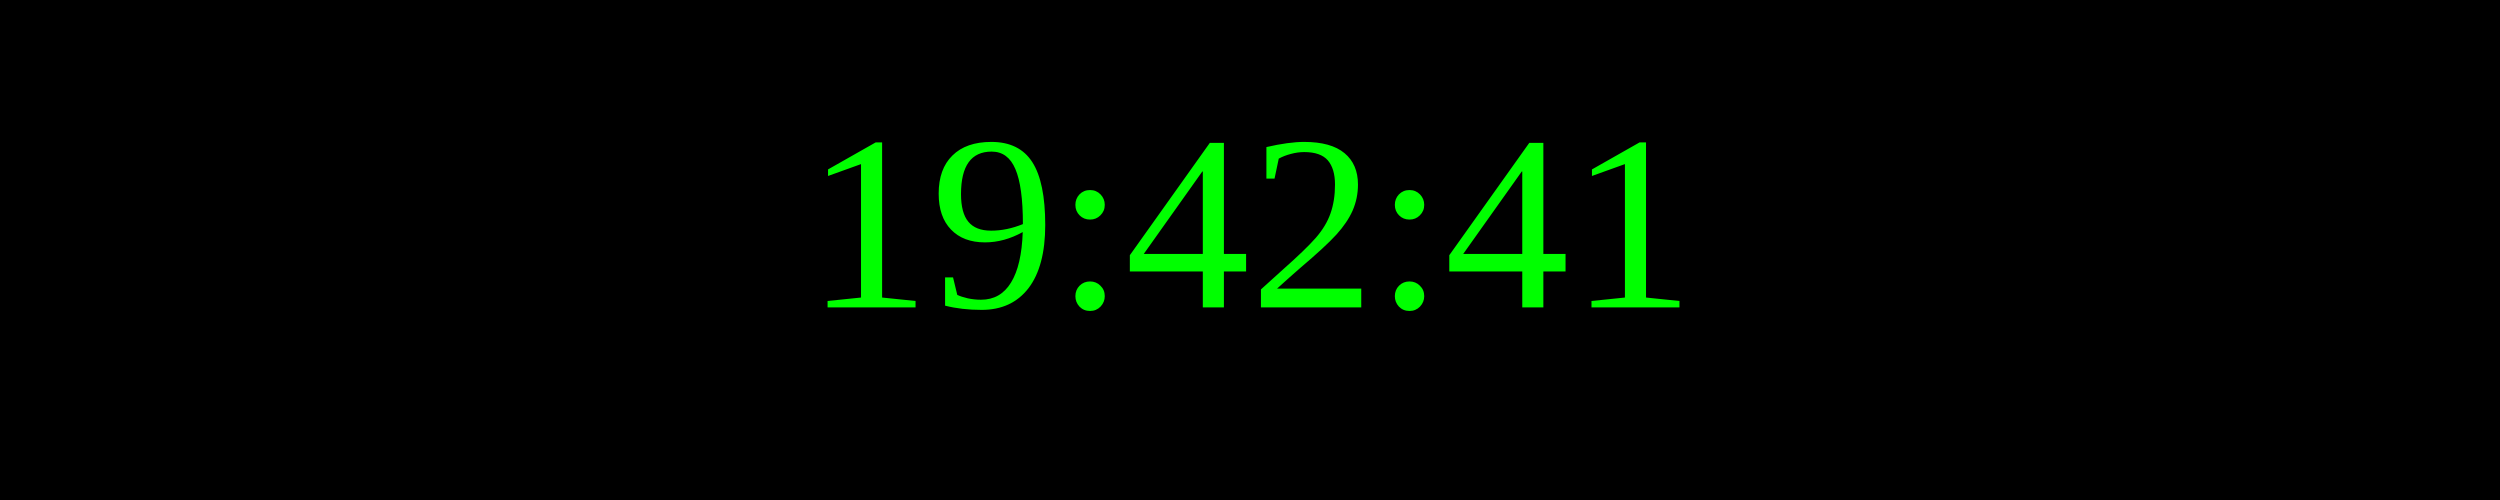
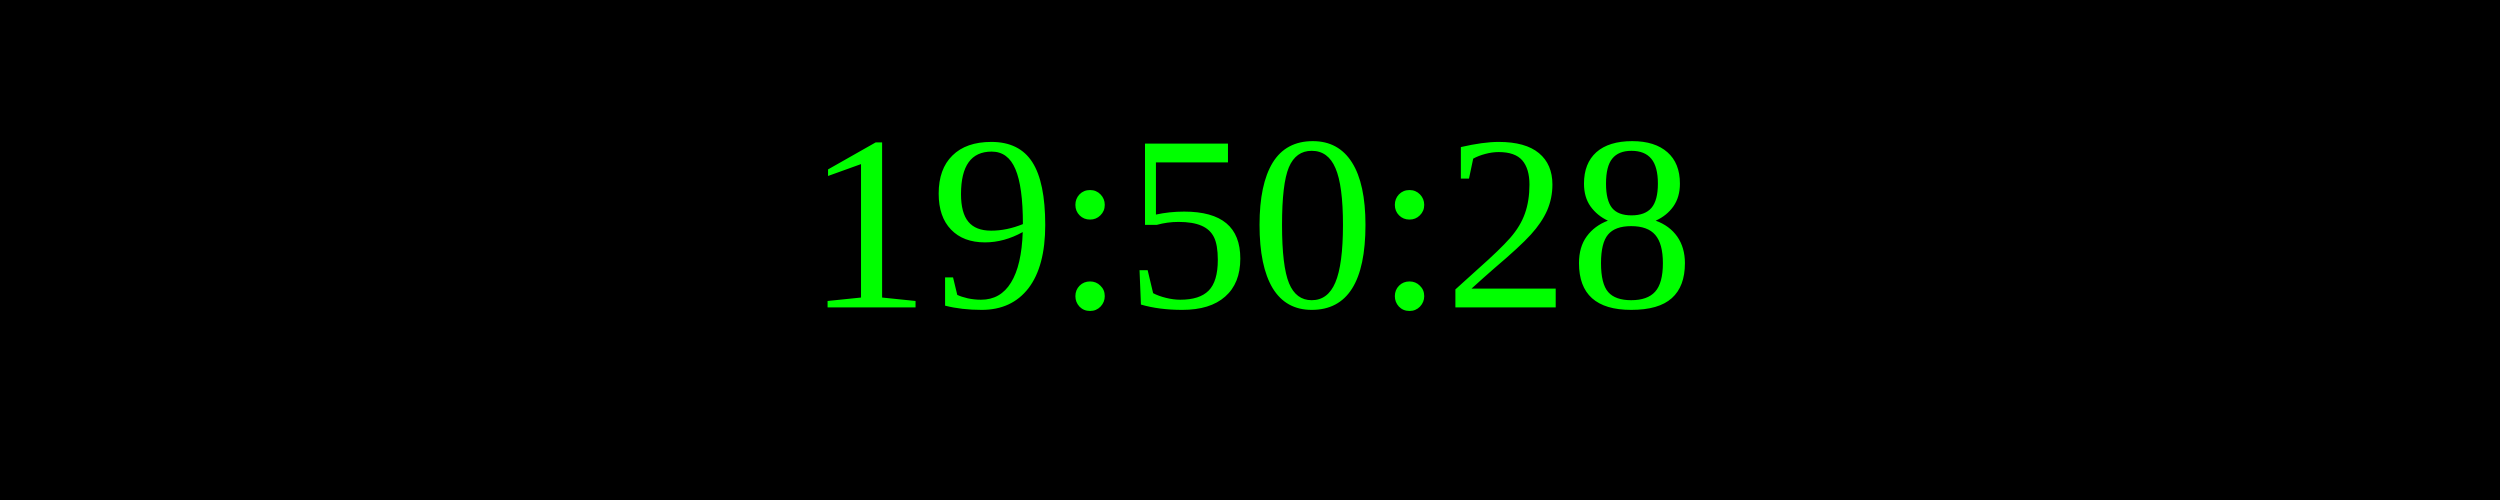
<svg xmlns="http://www.w3.org/2000/svg" width="250" height="50">
  <rect width="100%" height="100%" fill="black" />
  <text x="50%" y="50%" font-size="25" fill="lime" text-anchor="middle" dominant-baseline="middle">
- 19:42:41
+ 19:50:28
</text>
</svg>
